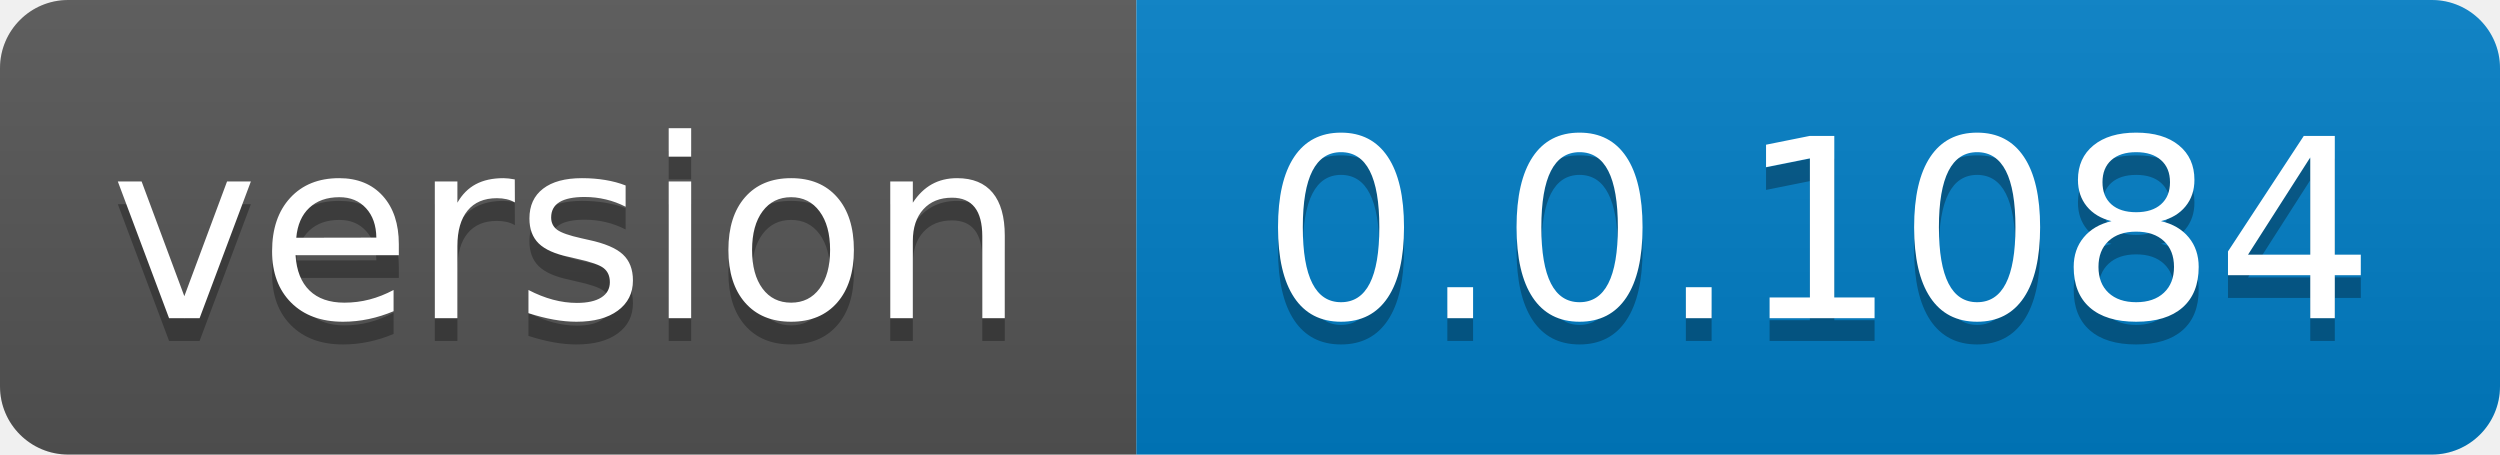
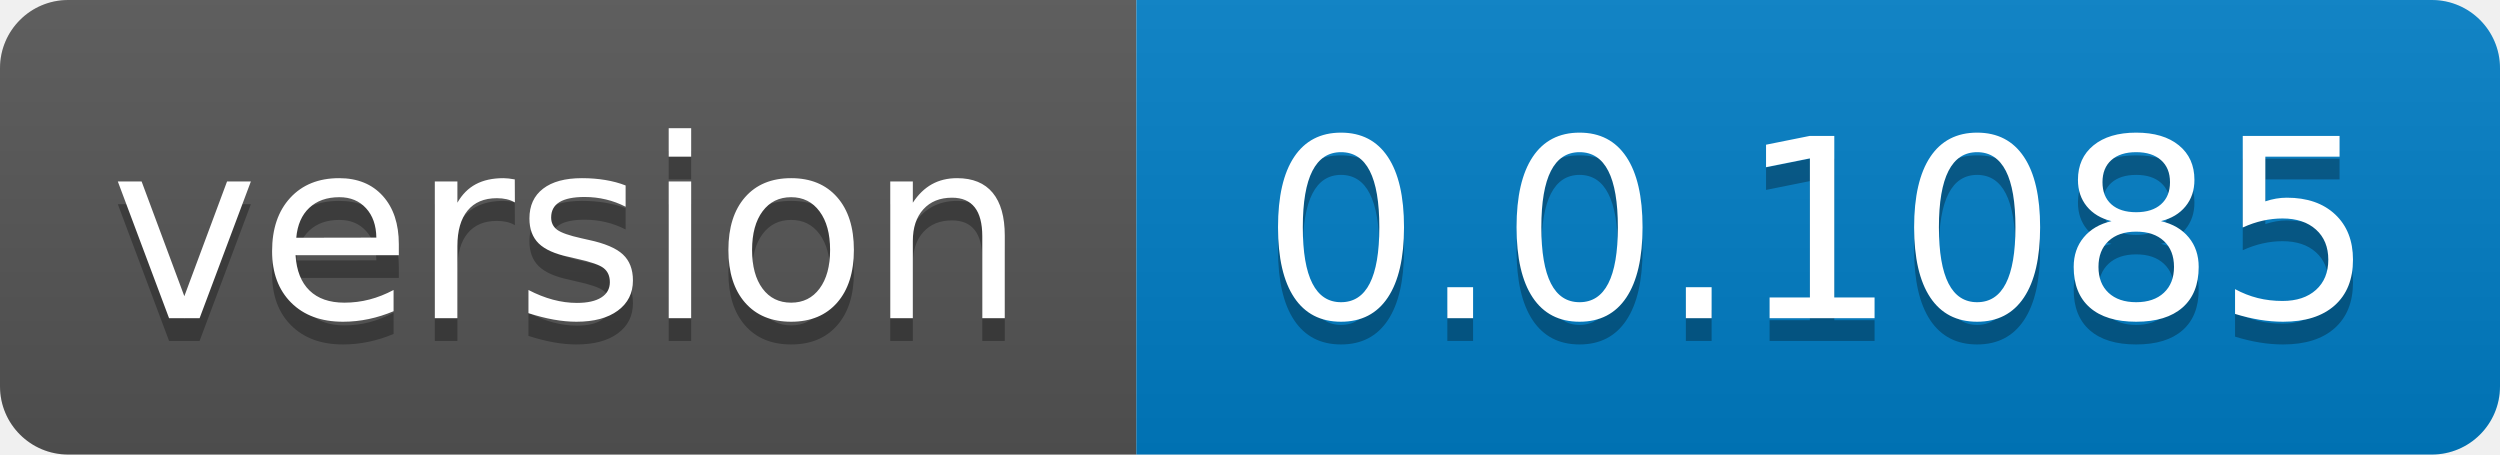
- <svg xmlns="http://www.w3.org/2000/svg" width="110" height="20" role="img" aria-label="version: 0.0.1084">
+ <svg xmlns="http://www.w3.org/2000/svg" width="110" height="20" role="img" aria-label="version: 0.0.1085">
  <linearGradient id="s" x2="0" y2="100%">
    <stop offset="0" stop-color="#bbb" stop-opacity=".1" />
    <stop offset="1" stop-opacity=".1" />
  </linearGradient>
  <clipPath id="r">
    <rect width="110" height="20" rx="3" fill="#fff" />
  </clipPath>
  <g clip-path="url(#r)">
    <rect width="50" height="20" fill="#555" />
    <rect x="50" width="60" height="20" fill="#007ec6" />
    <rect width="110" height="20" fill="url(#s)" />
  </g>
  <g fill="#fff" text-anchor="middle" font-family="Verdana,Geneva,DejaVu Sans,sans-serif" text-rendering="geometricPrecision" font-size="110">
    <text aria-hidden="true" x="250.0" transform="scale(.1)" textLength="400" y="150" fill="#010101" fill-opacity=".3">version</text>
    <text x="250.0" transform="scale(.1)" textLength="400" y="140" fill="#fff">version</text>
-     <text aria-hidden="true" x="800.0" transform="scale(.1)" textLength="500" y="150" fill="#010101" fill-opacity=".3">0.0.1084</text>
-     <text x="800.0" transform="scale(.1)" textLength="500" y="140" fill="#fff">0.0.1084</text>
+     <text aria-hidden="true" x="800.0" transform="scale(.1)" textLength="500" y="150" fill="#010101" fill-opacity=".3">0.0.1085</text>
+     <text x="800.0" transform="scale(.1)" textLength="500" y="140" fill="#fff">0.0.1085</text>
  </g>
</svg>
